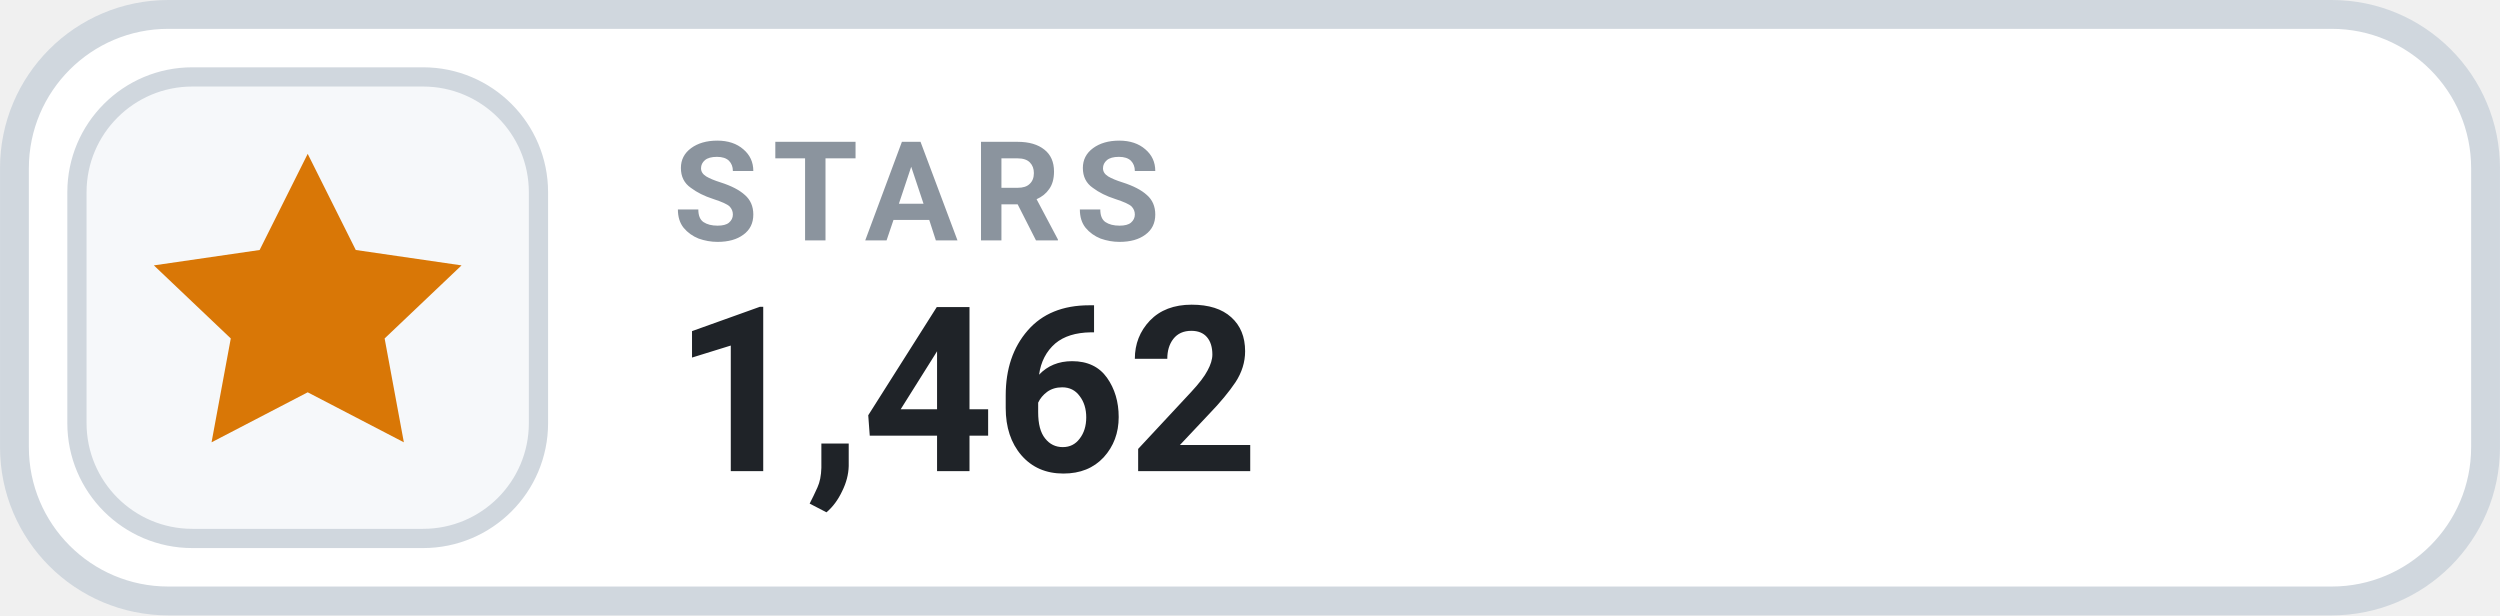
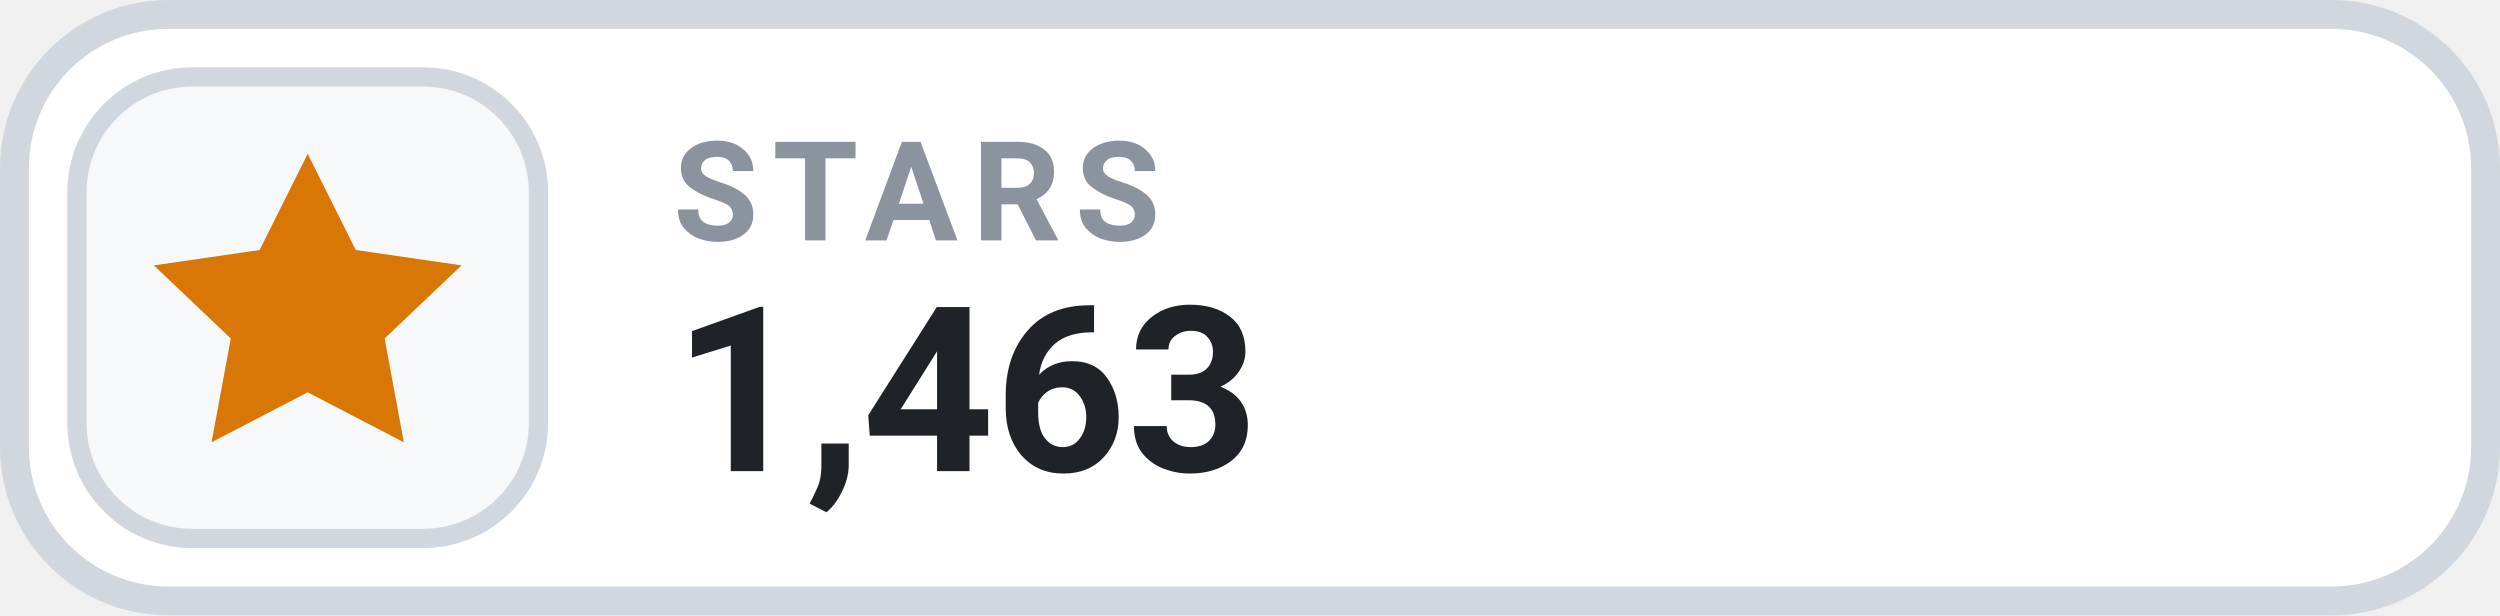
- <svg xmlns="http://www.w3.org/2000/svg" width="126" height="31.015" viewBox="0 0 130 32" role="img" aria-label="STARS 1,462">
+ <svg xmlns="http://www.w3.org/2000/svg" width="126" height="31.015" viewBox="0 0 130 32" role="img" aria-label="STARS 1,463">
  <rect x=".75" y=".75" width="128.5" height="30.5" rx="8" fill="#FFFFFF" stroke="#D0D7DE" stroke-width="1.5" />
  <rect x="4" y="4" width="24" height="24" rx="6" fill="#F6F8FA" stroke="#D0D7DE" stroke-width="1" />
  <g transform="translate(16 16)" style="color:#D97706;">
    <path d="M0 -8 l2.5 5 5.5 .8 -4 3.8 1 5.4 -5 -2.6 -5 2.6 1 -5.4 -4 -3.8 5.5 -.8 Z" fill="currentColor" />
  </g>
  <text x="35" y="12.5" fill="#8B949E" font-family="-apple-system,BlinkMacSystemFont,'Segoe UI',Roboto,Helvetica,Arial,sans-serif" font-size="7.2" font-weight="700" letter-spacing=".75">STARS</text>
-   <text x="35" y="24.5" fill="#1F2328" font-family="-apple-system,BlinkMacSystemFont,'Segoe UI',Roboto,Helvetica,Arial,sans-serif" font-size="12" font-weight="700">1,462</text>
+   <text x="35" y="24.5" fill="#1F2328" font-family="-apple-system,BlinkMacSystemFont,'Segoe UI',Roboto,Helvetica,Arial,sans-serif" font-size="12" font-weight="700">1,463</text>
</svg>
